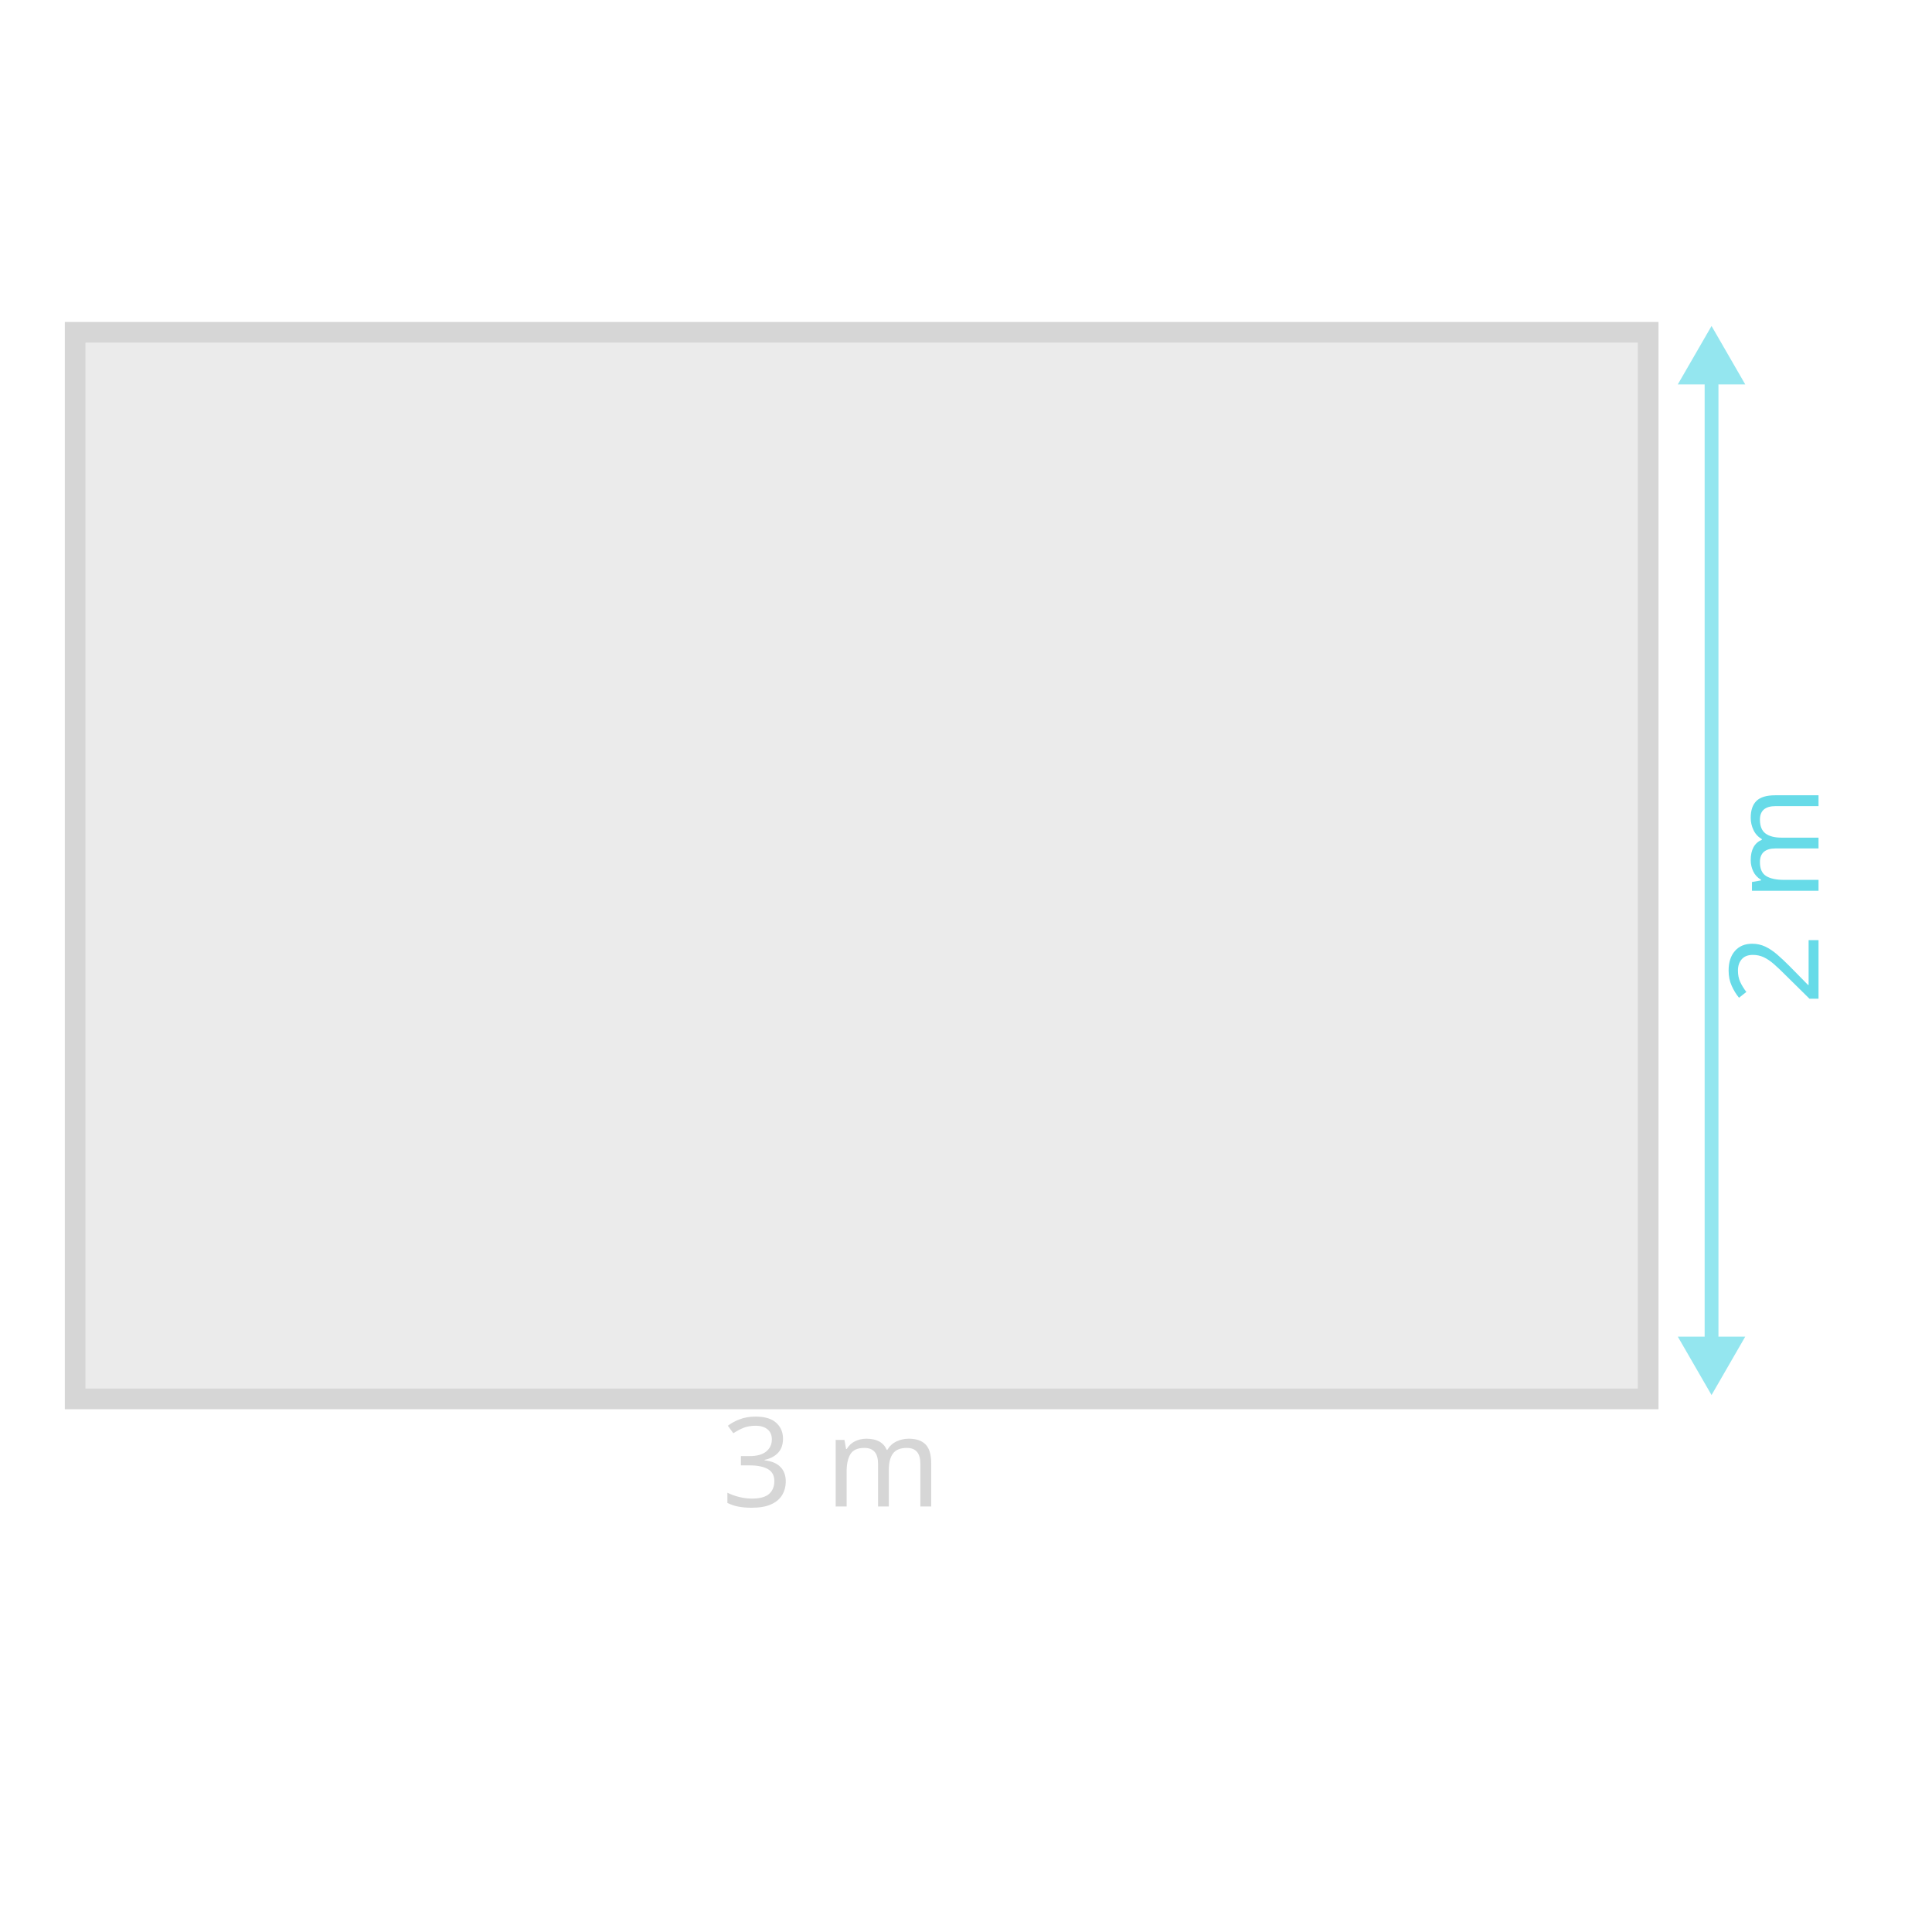
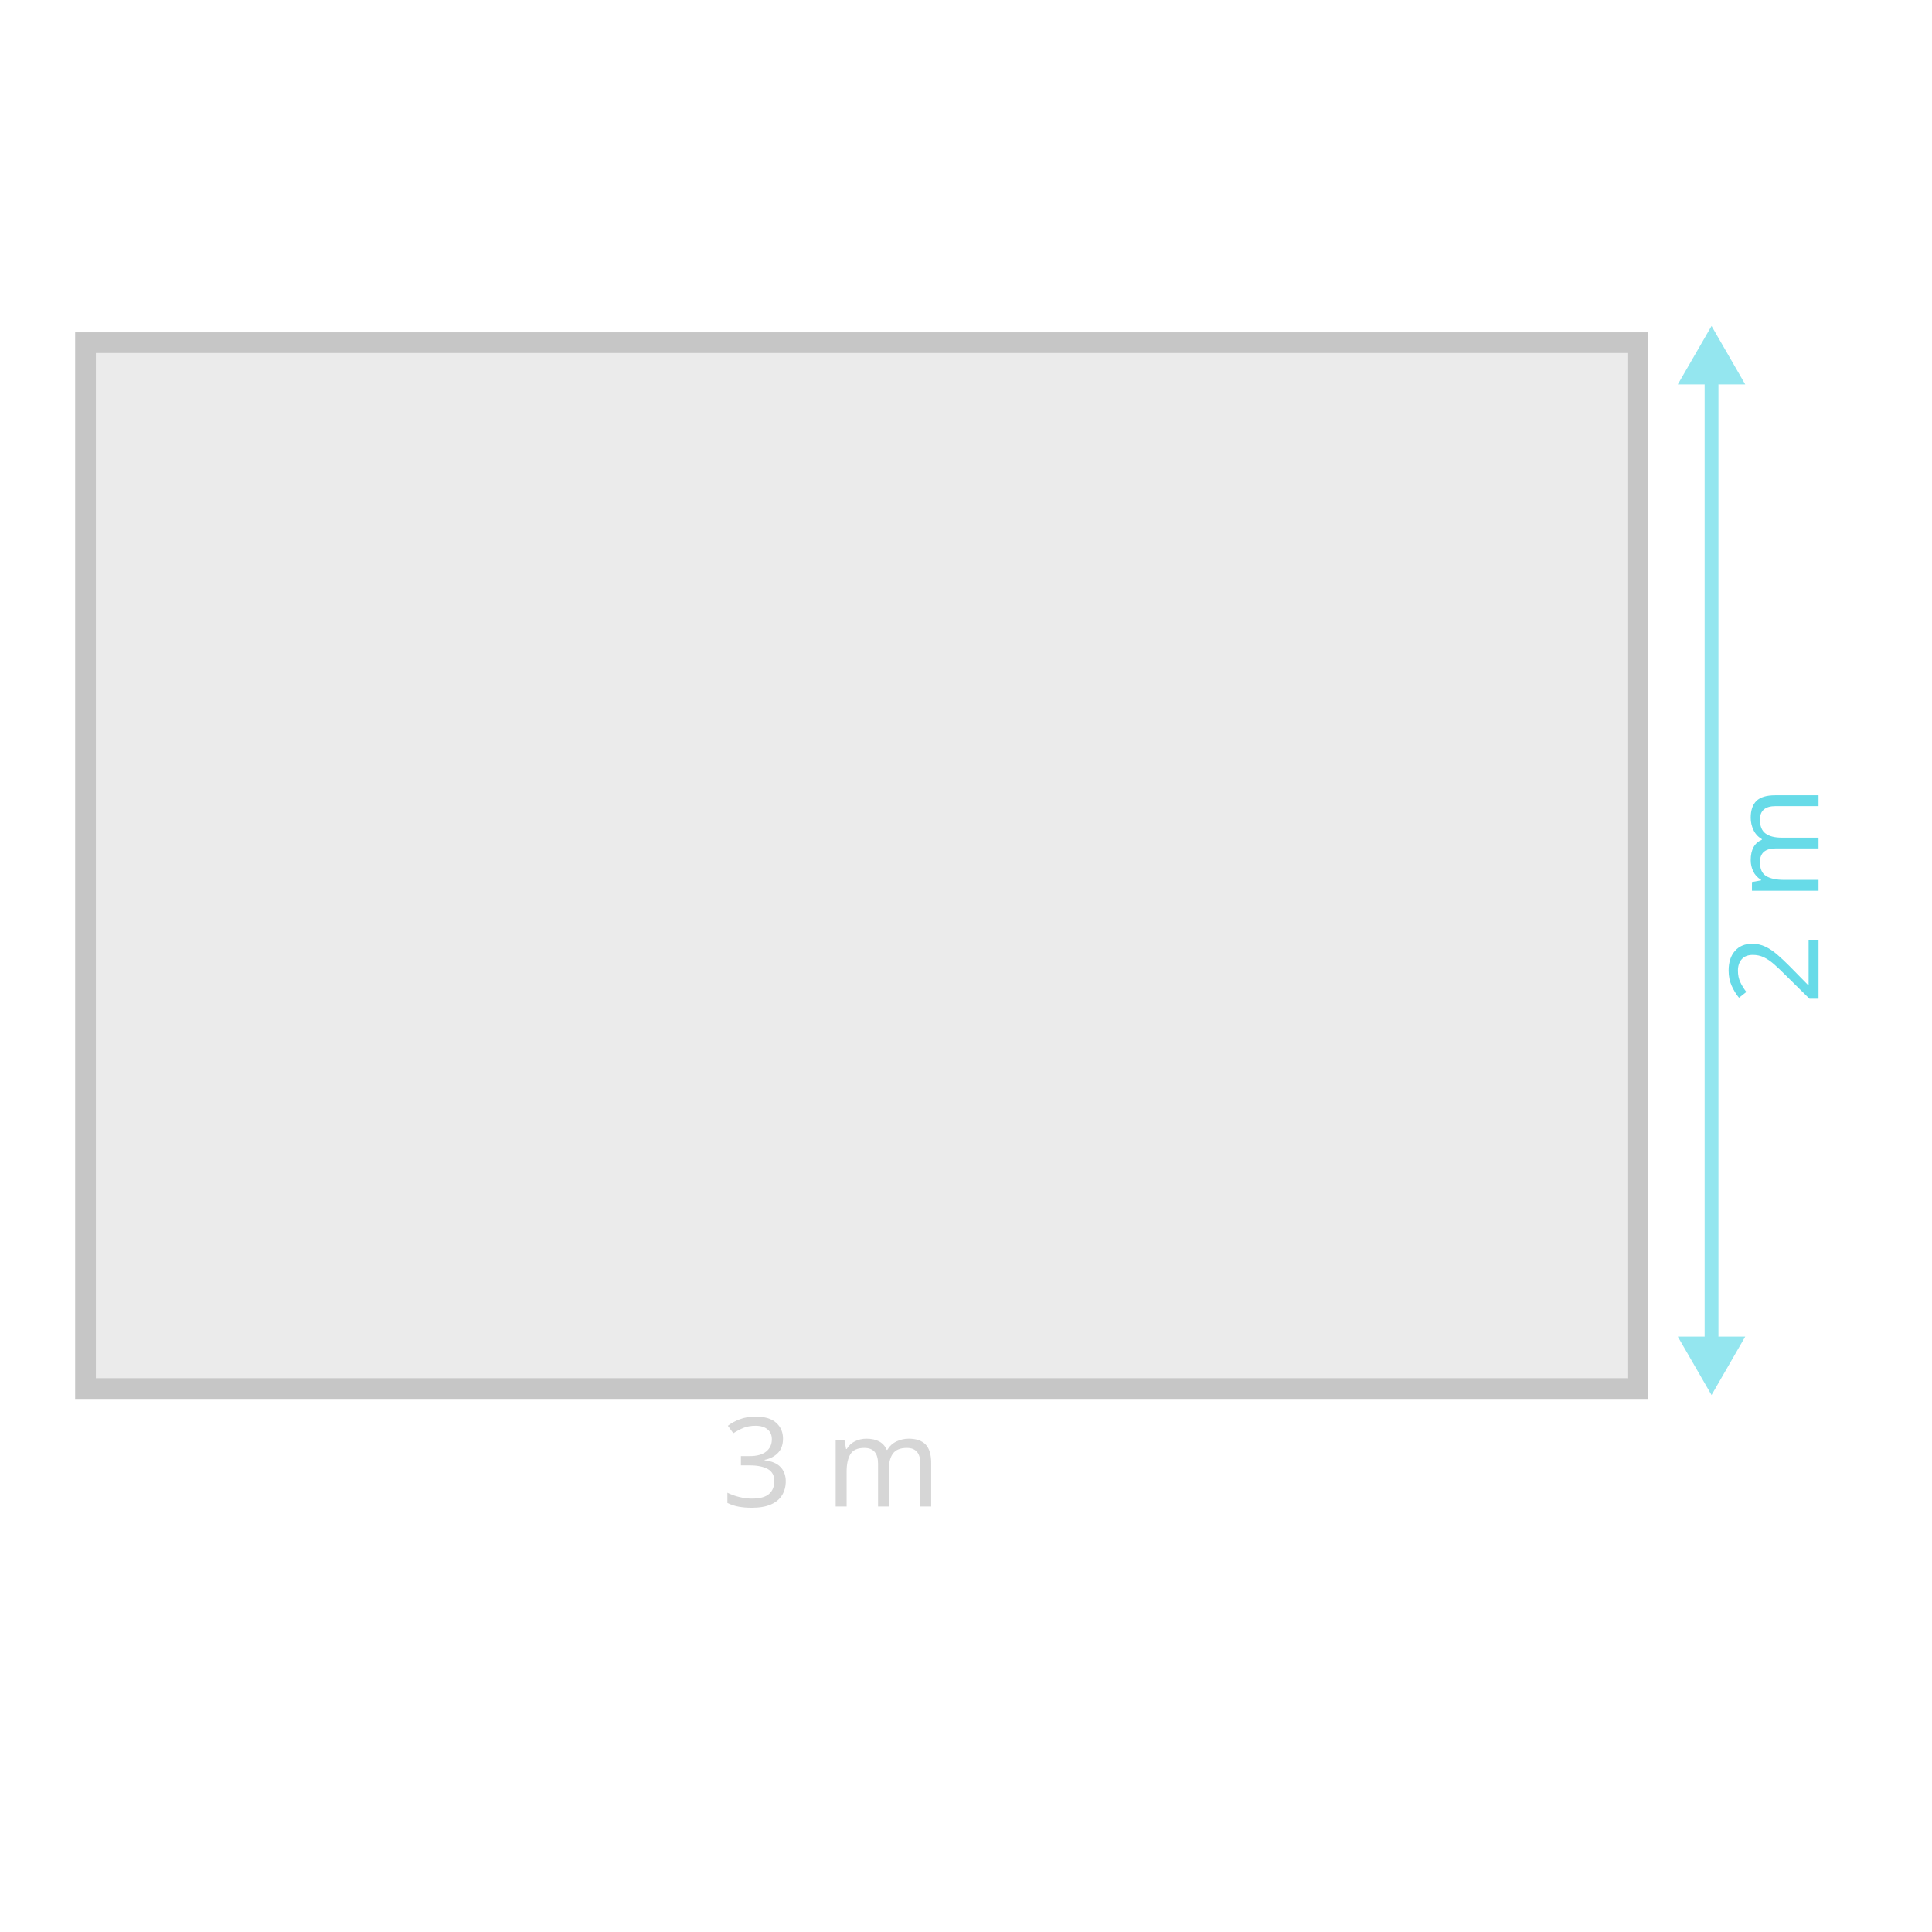
<svg xmlns="http://www.w3.org/2000/svg" id="Design" width="560" height="560" viewBox="0 0 560 560">
  <defs>
-     <style>.cls-1,.cls-2{fill:#67dbe8;}.cls-3{opacity:.7;}.cls-4{opacity:.2;}.cls-2,.cls-5{font-family:Raleway-Medium, Raleway;font-size:36px;}.cls-6,.cls-5{fill:#333;}.cls-7{fill:none;stroke:#67dbe8;stroke-miterlimit:10;stroke-width:4px;}.cls-8{opacity:.1;}</style>
+     <style>
+       .cls-1, .cls-2 {
+         fill: #67dbe8;
+       }
+ 
+       .cls-3 {
+         opacity: .7;
+       }
+ 
+       .cls-4, .cls-5 {
+         opacity: .2;
+       }
+ 
+       .cls-2, .cls-6 {
+         font-family: Raleway-Medium, Raleway;
+         font-size: 36px;
+       }
+ 
+       .cls-7, .cls-6 {
+         fill: #333;
+       }
+ 
+       .cls-8 {
+         stroke: #67dbe8;
+         stroke-width: 4px;
+       }
+ 
+       .cls-8, .cls-5 {
+         fill: none;
+         stroke-miterlimit: 10;
+       }
+ 
+       .cls-9 {
+         opacity: .1;
+       }
+ 
+       .cls-5 {
+         stroke: #333;
+         stroke-width: 6px;
+       }
+     </style>
  </defs>
  <g>
-     <g class="cls-8">
-       <rect class="cls-6" x="24.79" y="99.32" width="449.93" height="303.16" />
+     <g class="cls-9">
+       <rect class="cls-7" x="21.77" y="96.35" width="455.88" height="309.14" />
    </g>
-     <g class="cls-4">
-       <path class="cls-6" d="M474.72,99.32V402.48H24.79V99.32H474.72m6-6H18.79V408.48H480.72V93.32h0Z" />
-     </g>
+     <rect class="cls-5" x="24.79" y="99.32" width="449.93" height="303.16" />
    <g class="cls-3">
      <g>
-         <line class="cls-7" x1="496.1" y1="108.56" x2="496.1" y2="390.29" />
+         <line class="cls-8" x1="496.1" y1="108.56" x2="496.1" y2="390.29" />
        <polygon class="cls-1" points="486.32 111.42 496.1 94.49 505.87 111.42 486.32 111.42" />
        <polygon class="cls-1" points="486.32 387.43 496.1 404.36 505.87 387.43 486.32 387.43" />
      </g>
    </g>
    <text class="cls-2" transform="translate(527.11 291.22) rotate(-90)">
      <tspan x="0" y="0">2 m</tspan>
    </text>
  </g>
  <g class="cls-4">
-     <text class="cls-5" transform="translate(209.21 436.67)">
+     <text class="cls-6" transform="translate(209.21 436.67)">
      <tspan x="0" y="0">3 m</tspan>
    </text>
  </g>
</svg>
